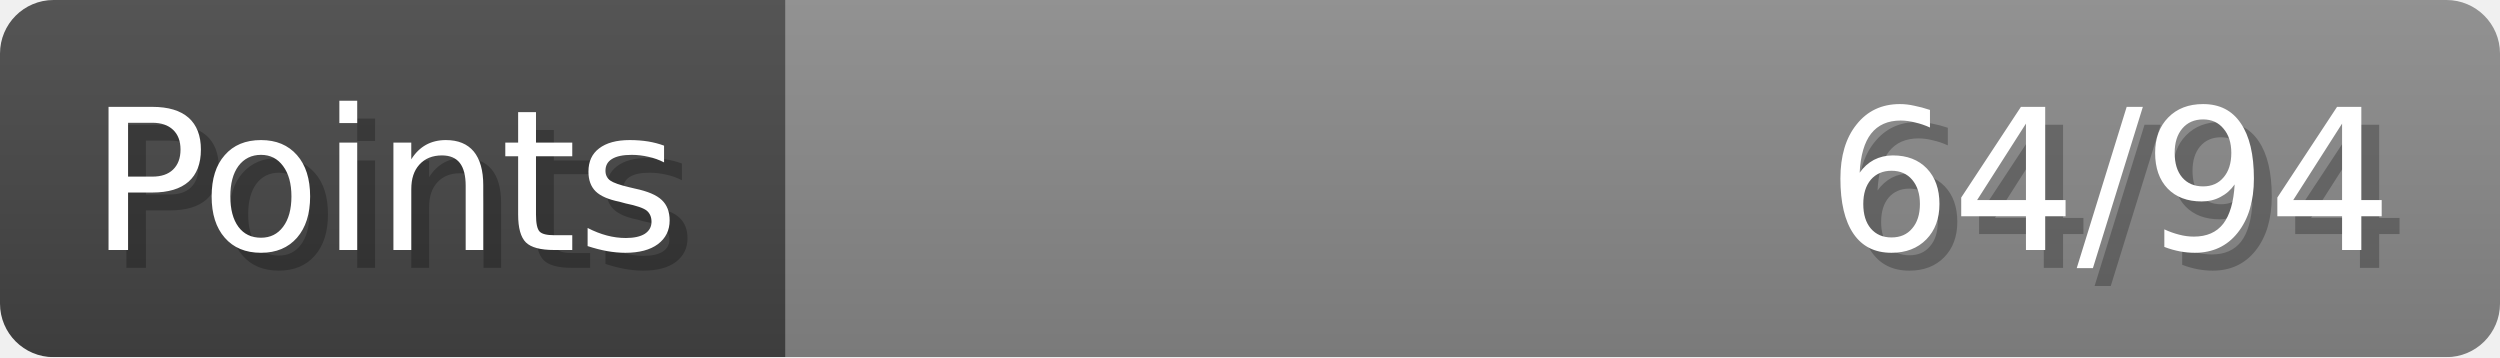
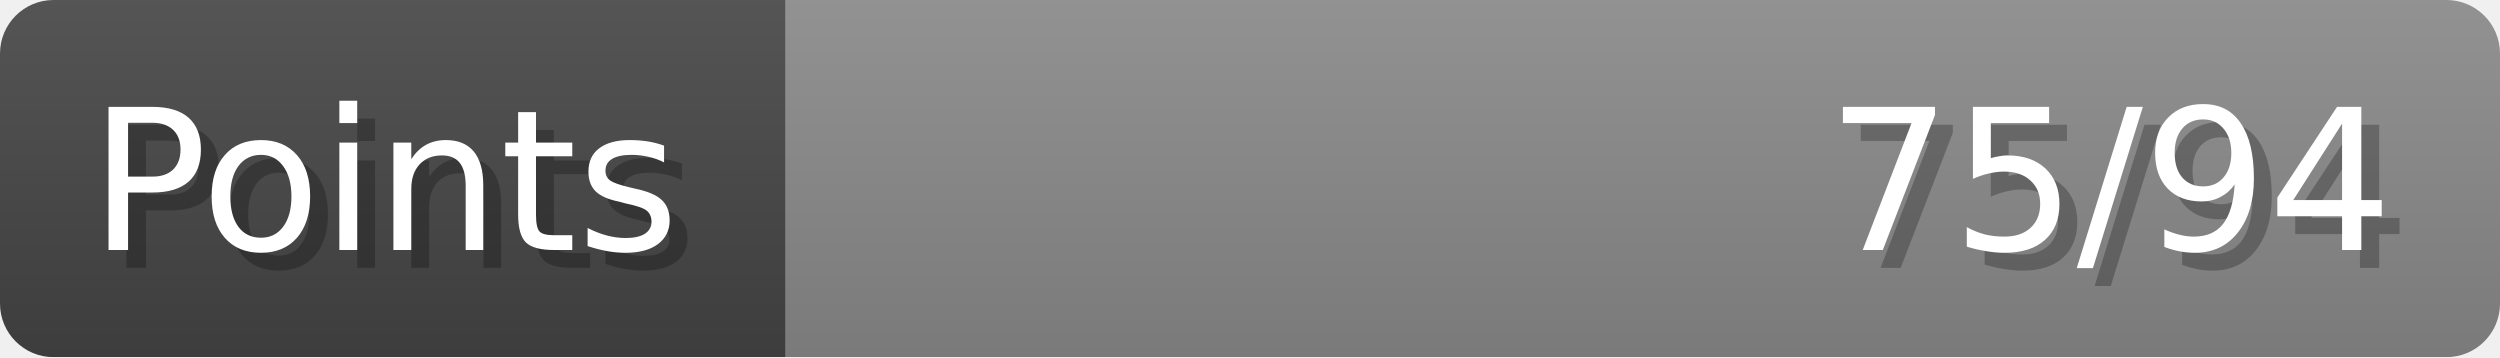
- <svg xmlns="http://www.w3.org/2000/svg" width="140px" height="20px" role="img" aria-label="Points: 64/94">
+ <svg xmlns="http://www.w3.org/2000/svg" width="140px" height="20px" role="img" aria-label="Points: 75/94">
  <linearGradient id="a" x2="0" y2="100%">
    <stop offset="0" stop-opacity=".1" stop-color="#EEE" />
    <stop offset="1" stop-opacity=".1" />
  </linearGradient>
  <mask id="m">
    <rect width="100%" height="100%" rx="3" fill="#FFF" />
  </mask>
  <g mask="url(#m)">
    <rect x="0" y="0" width="44" height="20" fill="#444" />
    <svg x="44" y="0" width="96" height="20">
      <rect width="100%" height="100%" fill="#888888" />
      <rect width="0%" height="100%" fill="#33CC11" transform="">
-         <animate attributeName="width" begin="0.5s" dur="600ms" from="0%" to="68%" repeatCount="1" fill="freeze" calcMode="spline" keyTimes="0; 1" keySplines="0.3, 0.61, 0.355, 1" />
+         <animate attributeName="width" begin="0.5s" dur="600ms" from="0%" to="79%" repeatCount="1" fill="freeze" calcMode="spline" keyTimes="0; 1" keySplines="0.3, 0.61, 0.355, 1" />
      </rect>
    </svg>
    <rect width="140" height="20" fill="url(#a)" />
  </g>
  <g aria-hidden="true" font-size="11" font-family="Verdana, DejaVu Sans, sans-serif" fill="#FFFFFF">
    <text x="6" y="15" fill="#000" opacity="0.25">Points</text>
    <text x="5" y="14">Points</text>
-     <text x="135" y="15" fill="#000" opacity="0.25" text-anchor="end">64/94</text>
-     <text x="134" y="14" text-anchor="end">64/94</text>
+     <text x="135" y="15" fill="#000" opacity="0.25" text-anchor="end">75/94</text>
+     <text x="134" y="14" text-anchor="end">75/94</text>
  </g>
</svg>
